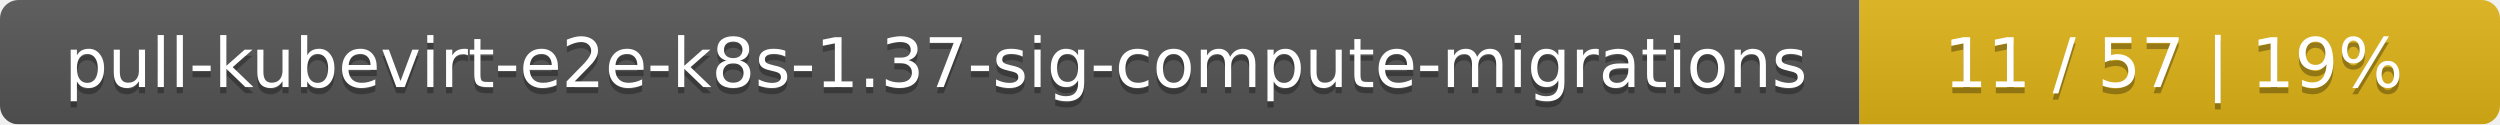
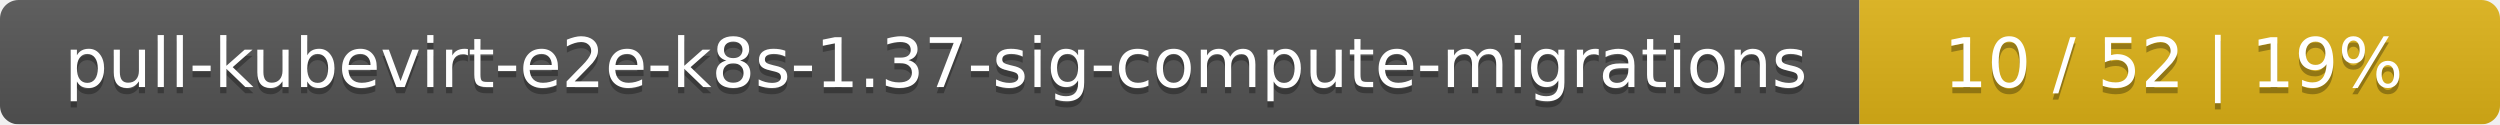
<svg xmlns="http://www.w3.org/2000/svg" width="402" height="20">
  <linearGradient id="smooth" x2="0" y2="100%">
    <stop offset="0" stop-color="#bbb" stop-opacity=".1" />
    <stop offset="1" stop-opacity=".1" />
  </linearGradient>
  <mask id="round">
    <rect width="402" height="20" rx="3" fill="#fff" />
  </mask>
  <g mask="url(#round)">
    <rect width="299" height="20" fill="#555" />
    <rect x="299" width="103" height="20" fill="#dfb317" />
    <rect width="402" height="20" fill="url(#smooth)" />
  </g>
  <g fill="#fff" text-anchor="middle" font-family="DejaVu Sans,Verdana,Geneva,sans-serif" font-size="11">
    <text x="150.5" y="15" fill="#010101" fill-opacity=".3">pull-kubevirt-e2e-k8s-1.37-sig-compute-migrations</text>
    <text x="150.5" y="14">pull-kubevirt-e2e-k8s-1.37-sig-compute-migrations</text>
-     <text x="349.5" y="15" fill="#010101" fill-opacity=".3">11 / 57    |    19%</text>
-     <text x="349.5" y="14">11 / 57    |    19%</text>
+     <text x="349.5" y="15" fill="#010101" fill-opacity=".3">10 / 52    |    19%</text>
+     <text x="349.5" y="14">10 / 52    |    19%</text>
  </g>
</svg>
